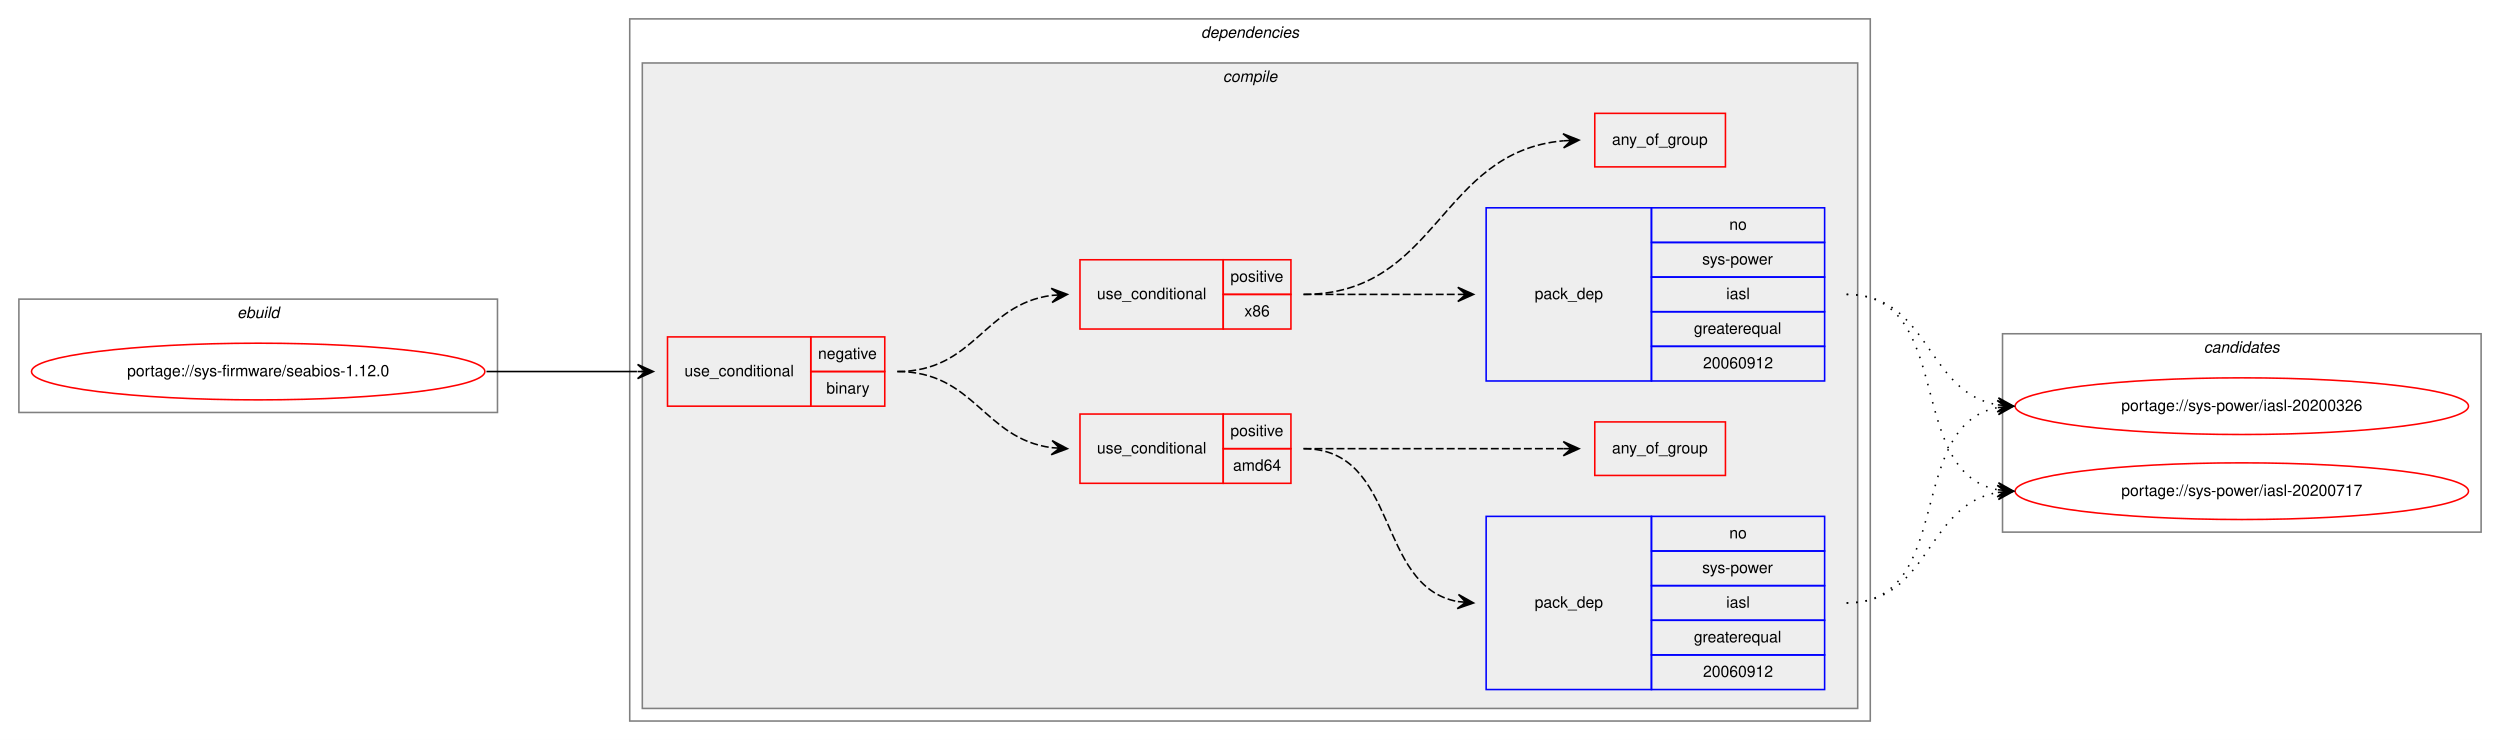
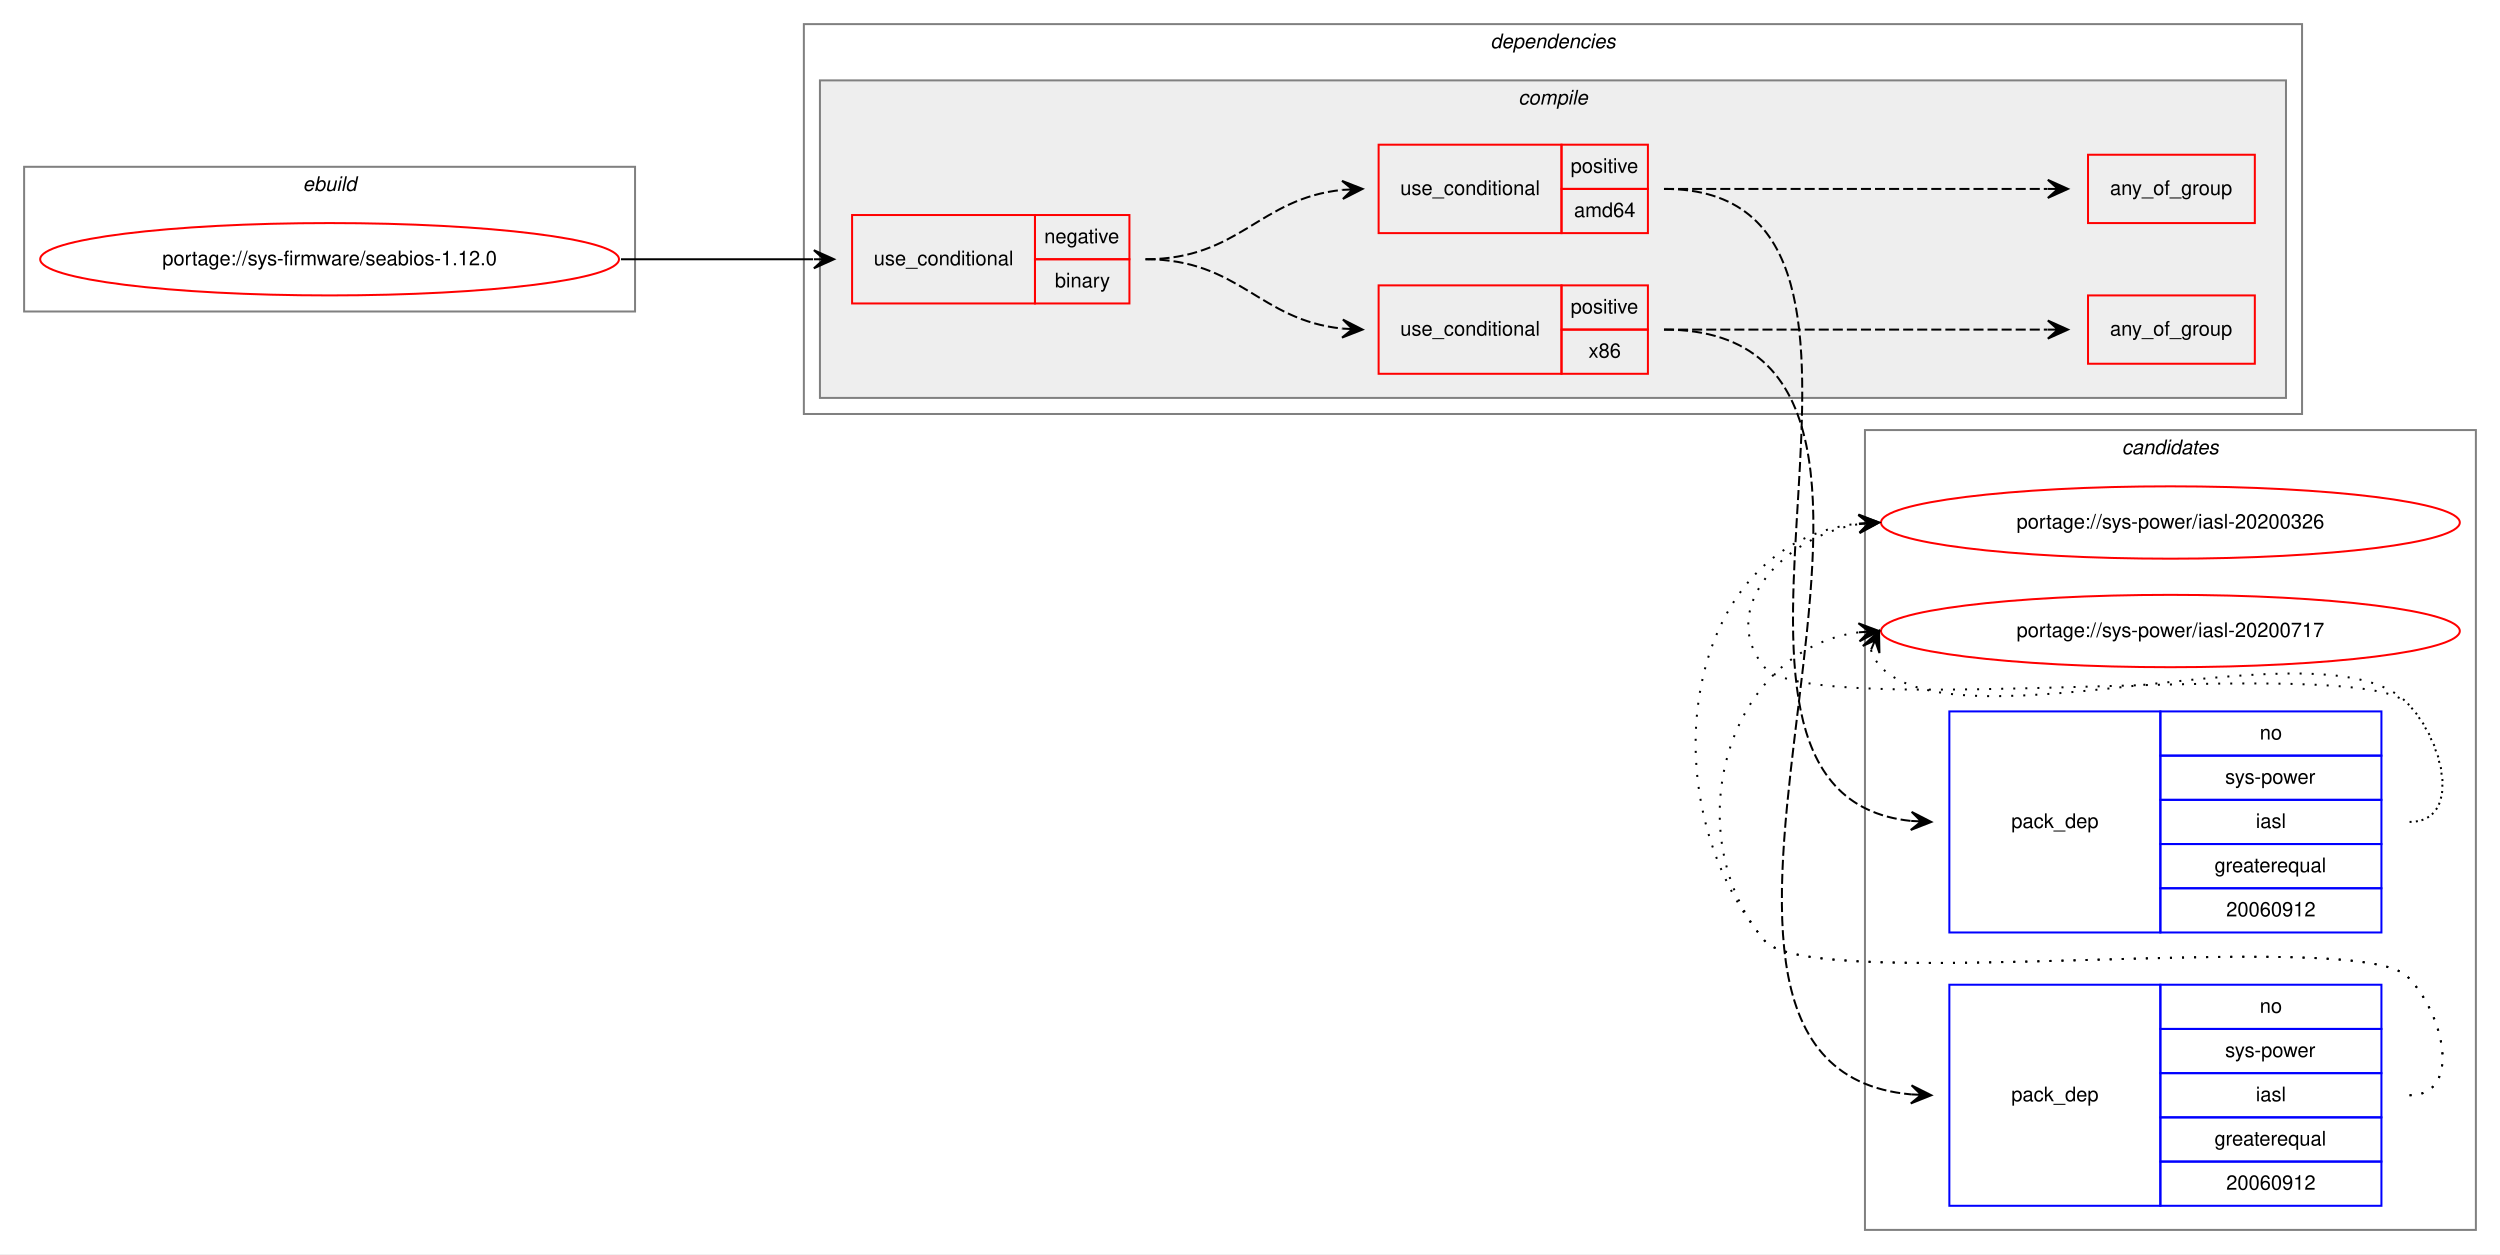
- <svg xmlns="http://www.w3.org/2000/svg" xmlns:xlink="http://www.w3.org/1999/xlink" width="1588pt" height="470pt" viewBox="0.00 0.00 1588.00 470.00">
-   <g id="graph0" class="graph" transform="scale(1 1) rotate(0) translate(4 466)">
-     <polygon fill="white" stroke="transparent" points="-4,4 -4,-466 1584,-466 1584,4 -4,4" />
+ <svg xmlns="http://www.w3.org/2000/svg" xmlns:xlink="http://www.w3.org/1999/xlink" width="1244pt" height="624pt" viewBox="0.00 0.00 1244.00 624.00">
+   <g id="graph0" class="graph" transform="scale(1 1) rotate(0) translate(4 620)">
+     <polygon fill="white" stroke="transparent" points="-4,4 -4,-620 1240,-620 1240,4 -4,4" />
+     <g id="clust13" class="cluster">
+       <polygon fill="none" stroke="gray" points="924,-8 924,-406 1228,-406 1228,-8 924,-8" />
+       <text text-anchor="start" x="1051.82" y="-394" font-family="Helvetica,sans-Serif" font-style="italic" font-size="10.00">candidates</text>
+     </g>
    <g id="clust1" class="cluster">
-       <polygon fill="none" stroke="gray" points="8,-204 8,-276 312,-276 312,-204 8,-204" />
-       <text text-anchor="start" x="146.66" y="-264" font-family="Helvetica,sans-Serif" font-style="italic" font-size="10.00">ebuild</text>
+       <polygon fill="none" stroke="gray" points="8,-465 8,-537 312,-537 312,-465 8,-465" />
+       <text text-anchor="start" x="146.66" y="-525" font-family="Helvetica,sans-Serif" font-style="italic" font-size="10.00">ebuild</text>
    </g>
    <g id="clust2" class="cluster">
-       <polygon fill="none" stroke="gray" points="396,-8 396,-454 1184,-454 1184,-8 396,-8" />
-       <text text-anchor="start" x="758.88" y="-442" font-family="Helvetica,sans-Serif" font-style="italic" font-size="10.00">dependencies</text>
+       <polygon fill="none" stroke="gray" points="396,-414 396,-608 1141.5,-608 1141.5,-414 396,-414" />
+       <text text-anchor="start" x="737.62" y="-596" font-family="Helvetica,sans-Serif" font-style="italic" font-size="10.00">dependencies</text>
    </g>
    <g id="clust3" class="cluster">
-       <polygon fill="#eeeeee" stroke="gray" points="404,-16 404,-426 1176,-426 1176,-16 404,-16" />
-       <text text-anchor="start" x="772.78" y="-414" font-family="Helvetica,sans-Serif" font-style="italic" font-size="10.00">compile</text>
-     </g>
-     <g id="clust13" class="cluster">
-       <polygon fill="none" stroke="gray" points="1268,-128 1268,-254 1572,-254 1572,-128 1268,-128" />
-       <text text-anchor="start" x="1395.82" y="-242" font-family="Helvetica,sans-Serif" font-style="italic" font-size="10.00">candidates</text>
+       <polygon fill="#eeeeee" stroke="gray" points="404,-422 404,-580 1133.5,-580 1133.5,-422 404,-422" />
+       <text text-anchor="start" x="751.53" y="-568" font-family="Helvetica,sans-Serif" font-style="italic" font-size="10.00">compile</text>
    </g>
    <g id="node1" class="node">
      <g id="a_node1">
        <a xlink:href="../sys-firmware/seabios-1.12.0.svg" xlink:title="portage://sys-firmware/seabios-1.12.0">
-           <ellipse fill="none" stroke="red" cx="160" cy="-230" rx="144" ry="18" />
-           <text text-anchor="middle" x="160" y="-227" font-family="Helvetica,sans-Serif" font-size="10.00">portage://sys-firmware/seabios-1.12.0</text>
+           <ellipse fill="none" stroke="red" cx="160" cy="-491" rx="144" ry="18" />
+           <text text-anchor="middle" x="160" y="-488" font-family="Helvetica,sans-Serif" font-size="10.00">portage://sys-firmware/seabios-1.12.0</text>
        </a>
      </g>
    </g>
    <g id="node2" class="node">
-       <polygon fill="none" stroke="red" points="420,-208 420,-252 511,-252 511,-208 420,-208" />
-       <text text-anchor="start" x="430.77" y="-227" font-family="Helvetica,sans-Serif" font-size="10.00">use_conditional</text>
-       <polygon fill="none" stroke="red" points="511,-230 511,-252 558,-252 558,-230 511,-230" />
-       <text text-anchor="start" x="515.6" y="-238" font-family="Helvetica,sans-Serif" font-size="10.00">negative</text>
-       <polygon fill="none" stroke="red" points="511,-208 511,-230 558,-230 558,-208 511,-208" />
-       <text text-anchor="start" x="520.89" y="-216" font-family="Helvetica,sans-Serif" font-size="10.00">binary</text>
+       <polygon fill="none" stroke="red" points="420,-469 420,-513 511,-513 511,-469 420,-469" />
+       <text text-anchor="start" x="430.77" y="-488" font-family="Helvetica,sans-Serif" font-size="10.00">use_conditional</text>
+       <polygon fill="none" stroke="red" points="511,-491 511,-513 558,-513 558,-491 511,-491" />
+       <text text-anchor="start" x="515.6" y="-499" font-family="Helvetica,sans-Serif" font-size="10.00">negative</text>
+       <polygon fill="none" stroke="red" points="511,-469 511,-491 558,-491 558,-469 511,-469" />
+       <text text-anchor="start" x="520.89" y="-477" font-family="Helvetica,sans-Serif" font-size="10.00">binary</text>
    </g>
    <g id="edge7" class="edge">
-       <path fill="none" stroke="black" d="M305,-230C348.43,-230 361.83,-230 400.57,-230" />
-       <polygon fill="black" stroke="black" points="411,-230 401,-234.5 406,-230 401,-230 401,-230 401,-230 406,-230 401,-225.5 411,-230 411,-230" />
+       <path fill="none" stroke="black" d="M305,-491C348.43,-491 361.83,-491 400.57,-491" />
+       <polygon fill="black" stroke="black" points="411,-491 401,-495.5 406,-491 401,-491 401,-491 401,-491 406,-491 401,-486.5 411,-491 411,-491" />
    </g>
    <g id="node3" class="node">
-       <polygon fill="none" stroke="red" points="682,-159 682,-203 773,-203 773,-159 682,-159" />
-       <text text-anchor="start" x="692.77" y="-178" font-family="Helvetica,sans-Serif" font-size="10.00">use_conditional</text>
-       <polygon fill="none" stroke="red" points="773,-181 773,-203 816,-203 816,-181 773,-181" />
-       <text text-anchor="start" x="777.55" y="-189" font-family="Helvetica,sans-Serif" font-size="10.00">positive</text>
-       <polygon fill="none" stroke="red" points="773,-159 773,-181 816,-181 816,-159 773,-159" />
-       <text text-anchor="start" x="779.22" y="-167" font-family="Helvetica,sans-Serif" font-size="10.00">amd64</text>
+       <polygon fill="none" stroke="red" points="682,-504 682,-548 773,-548 773,-504 682,-504" />
+       <text text-anchor="start" x="692.77" y="-523" font-family="Helvetica,sans-Serif" font-size="10.00">use_conditional</text>
+       <polygon fill="none" stroke="red" points="773,-526 773,-548 816,-548 816,-526 773,-526" />
+       <text text-anchor="start" x="777.55" y="-534" font-family="Helvetica,sans-Serif" font-size="10.00">positive</text>
+       <polygon fill="none" stroke="red" points="773,-504 773,-526 816,-526 816,-504 773,-504" />
+       <text text-anchor="start" x="779.22" y="-512" font-family="Helvetica,sans-Serif" font-size="10.00">amd64</text>
    </g>
    <g id="edge3" class="edge">
-       <path fill="none" stroke="black" stroke-dasharray="5,2" d="M566,-230C615.11,-230 620.7,-187.47 663.86,-181.66" />
-       <polygon fill="black" stroke="black" points="674,-181 664.31,-186.14 669.01,-181.32 664.02,-181.65 664.02,-181.65 664.02,-181.65 669.01,-181.32 663.73,-177.15 674,-181 674,-181" />
+       <path fill="none" stroke="black" stroke-dasharray="5,2" d="M566,-491C612.91,-491 622.33,-521.25 663.97,-525.51" />
+       <polygon fill="black" stroke="black" points="674,-526 663.79,-530 669.01,-525.75 664.01,-525.51 664.01,-525.51 664.01,-525.51 669.01,-525.75 664.23,-521.01 674,-526 674,-526" />
    </g>
    <g id="node6" class="node">
-       <polygon fill="none" stroke="red" points="682,-257 682,-301 773,-301 773,-257 682,-257" />
-       <text text-anchor="start" x="692.77" y="-276" font-family="Helvetica,sans-Serif" font-size="10.00">use_conditional</text>
-       <polygon fill="none" stroke="red" points="773,-279 773,-301 816,-301 816,-279 773,-279" />
-       <text text-anchor="start" x="777.55" y="-287" font-family="Helvetica,sans-Serif" font-size="10.00">positive</text>
-       <polygon fill="none" stroke="red" points="773,-257 773,-279 816,-279 816,-257 773,-257" />
-       <text text-anchor="start" x="786.44" y="-265" font-family="Helvetica,sans-Serif" font-size="10.00">x86</text>
+       <polygon fill="none" stroke="red" points="682,-434 682,-478 773,-478 773,-434 682,-434" />
+       <text text-anchor="start" x="692.77" y="-453" font-family="Helvetica,sans-Serif" font-size="10.00">use_conditional</text>
+       <polygon fill="none" stroke="red" points="773,-456 773,-478 816,-478 816,-456 773,-456" />
+       <text text-anchor="start" x="777.55" y="-464" font-family="Helvetica,sans-Serif" font-size="10.00">positive</text>
+       <polygon fill="none" stroke="red" points="773,-434 773,-456 816,-456 816,-434 773,-434" />
+       <text text-anchor="start" x="786.44" y="-442" font-family="Helvetica,sans-Serif" font-size="10.00">x86</text>
    </g>
    <g id="edge6" class="edge">
-       <path fill="none" stroke="black" stroke-dasharray="5,2" d="M566,-230C615.11,-230 620.7,-272.53 663.86,-278.34" />
-       <polygon fill="black" stroke="black" points="674,-279 663.73,-282.85 669.01,-278.68 664.02,-278.35 664.02,-278.35 664.02,-278.35 669.01,-278.68 664.31,-273.86 674,-279 674,-279" />
+       <path fill="none" stroke="black" stroke-dasharray="5,2" d="M566,-491C612.91,-491 622.33,-460.75 663.97,-456.49" />
+       <polygon fill="black" stroke="black" points="674,-456 664.23,-460.99 669.01,-456.25 664.01,-456.49 664.01,-456.49 664.01,-456.49 669.01,-456.25 663.79,-452 674,-456 674,-456" />
    </g>
    <g id="node4" class="node">
-       <polygon fill="none" stroke="blue" points="940,-28 940,-138 1045,-138 1045,-28 940,-28" />
-       <text text-anchor="start" x="970.82" y="-80" font-family="Helvetica,sans-Serif" font-size="10.00">pack_dep</text>
-       <polygon fill="none" stroke="blue" points="1045,-116 1045,-138 1155,-138 1155,-116 1045,-116" />
-       <text text-anchor="start" x="1094.44" y="-124" font-family="Helvetica,sans-Serif" font-size="10.00">no</text>
-       <polygon fill="none" stroke="blue" points="1045,-94 1045,-116 1155,-116 1155,-94 1045,-94" />
-       <text text-anchor="start" x="1077.22" y="-102" font-family="Helvetica,sans-Serif" font-size="10.00">sys-power</text>
-       <polygon fill="none" stroke="blue" points="1045,-72 1045,-94 1155,-94 1155,-72 1045,-72" />
-       <text text-anchor="start" x="1092.5" y="-80" font-family="Helvetica,sans-Serif" font-size="10.00">iasl</text>
-       <polygon fill="none" stroke="blue" points="1045,-50 1045,-72 1155,-72 1155,-50 1045,-50" />
-       <text text-anchor="start" x="1071.94" y="-58" font-family="Helvetica,sans-Serif" font-size="10.00">greaterequal</text>
-       <polygon fill="none" stroke="blue" points="1045,-28 1045,-50 1155,-50 1155,-28 1045,-28" />
-       <text text-anchor="start" x="1077.76" y="-36" font-family="Helvetica,sans-Serif" font-size="10.00">20060912</text>
+       <polygon fill="none" stroke="blue" points="966,-156 966,-266 1071,-266 1071,-156 966,-156" />
+       <text text-anchor="start" x="996.82" y="-208" font-family="Helvetica,sans-Serif" font-size="10.00">pack_dep</text>
+       <polygon fill="none" stroke="blue" points="1071,-244 1071,-266 1181,-266 1181,-244 1071,-244" />
+       <text text-anchor="start" x="1120.44" y="-252" font-family="Helvetica,sans-Serif" font-size="10.00">no</text>
+       <polygon fill="none" stroke="blue" points="1071,-222 1071,-244 1181,-244 1181,-222 1071,-222" />
+       <text text-anchor="start" x="1103.22" y="-230" font-family="Helvetica,sans-Serif" font-size="10.00">sys-power</text>
+       <polygon fill="none" stroke="blue" points="1071,-200 1071,-222 1181,-222 1181,-200 1071,-200" />
+       <text text-anchor="start" x="1118.5" y="-208" font-family="Helvetica,sans-Serif" font-size="10.00">iasl</text>
+       <polygon fill="none" stroke="blue" points="1071,-178 1071,-200 1181,-200 1181,-178 1071,-178" />
+       <text text-anchor="start" x="1097.94" y="-186" font-family="Helvetica,sans-Serif" font-size="10.00">greaterequal</text>
+       <polygon fill="none" stroke="blue" points="1071,-156 1071,-178 1181,-178 1181,-156 1071,-156" />
+       <text text-anchor="start" x="1103.76" y="-164" font-family="Helvetica,sans-Serif" font-size="10.00">20060912</text>
    </g>
    <g id="edge1" class="edge">
-       <path fill="none" stroke="black" stroke-dasharray="5,2" d="M824,-181C885.14,-181 869.36,-93.79 921.79,-83.91" />
-       <polygon fill="black" stroke="black" points="932,-83 922.44,-88.37 927.02,-83.44 922.04,-83.89 922.04,-83.89 922.04,-83.89 927.02,-83.44 921.64,-79.4 932,-83 932,-83" />
+       <path fill="none" stroke="black" stroke-dasharray="5,2" d="M824,-526C972.41,-526 812.87,-225.59 946.84,-211.51" />
+       <polygon fill="black" stroke="black" points="957,-211 947.24,-216 952.01,-211.25 947.01,-211.5 947.01,-211.5 947.01,-211.5 952.01,-211.25 946.79,-207.01 957,-211 957,-211" />
    </g>
    <g id="node5" class="node">
-       <polygon fill="none" stroke="red" points="1009,-164 1009,-198 1092,-198 1092,-164 1009,-164" />
-       <text text-anchor="start" x="1019.93" y="-178" font-family="Helvetica,sans-Serif" font-size="10.00">any_of_group</text>
+       <polygon fill="none" stroke="red" points="1035,-509 1035,-543 1118,-543 1118,-509 1035,-509" />
+       <text text-anchor="start" x="1045.93" y="-523" font-family="Helvetica,sans-Serif" font-size="10.00">any_of_group</text>
    </g>
    <g id="edge2" class="edge">
-       <path fill="none" stroke="black" stroke-dasharray="5,2" d="M824,-181C898.28,-181 919.36,-181 988.86,-181" />
-       <polygon fill="black" stroke="black" points="999,-181 989,-185.5 994,-181 989,-181 989,-181 989,-181 994,-181 989,-176.5 999,-181 999,-181" />
+       <path fill="none" stroke="black" stroke-dasharray="5,2" d="M824,-526C909.84,-526 933.82,-526 1014.83,-526" />
+       <polygon fill="black" stroke="black" points="1025,-526 1015,-530.5 1020,-526 1015,-526 1015,-526 1015,-526 1020,-526 1015,-521.5 1025,-526 1025,-526" />
    </g>
    <g id="node9" class="node">
      <g id="a_node9">
        <a xlink:href="../sys-power/iasl-20200326.svg" xlink:title="portage://sys-power/iasl-20200326">
-           <ellipse fill="none" stroke="red" cx="1420" cy="-208" rx="144" ry="18" />
-           <text text-anchor="middle" x="1420" y="-205" font-family="Helvetica,sans-Serif" font-size="10.00">portage://sys-power/iasl-20200326</text>
+           <ellipse fill="none" stroke="red" cx="1076" cy="-360" rx="144" ry="18" />
+           <text text-anchor="middle" x="1076" y="-357" font-family="Helvetica,sans-Serif" font-size="10.00">portage://sys-power/iasl-20200326</text>
        </a>
      </g>
    </g>
    <g id="edge8" class="edge">
-       <path fill="none" stroke="black" stroke-dasharray="1,5" d="M1169,-83C1238.14,-83 1205.9,-195.63 1264.74,-207.07" />
-       <polygon fill="black" stroke="black" points="1275,-208 1264.63,-211.57 1270.02,-207.55 1265.04,-207.09 1265.04,-207.09 1265.04,-207.09 1270.02,-207.55 1265.45,-202.61 1275,-208 1275,-208" />
+       <path fill="none" stroke="black" stroke-dasharray="1,5" d="M1195,-211C1221.23,-211 1212.39,-251.3 1194,-270 1169.03,-295.39 896.84,-260.68 874,-288 849.97,-316.74 883.7,-353.39 920.96,-359.21" />
+       <polygon fill="black" stroke="black" points="931,-360 920.68,-363.7 926.02,-359.61 921.03,-359.21 921.03,-359.21 921.03,-359.21 926.02,-359.61 921.39,-354.73 931,-360 931,-360" />
    </g>
    <g id="node10" class="node">
      <g id="a_node10">
        <a xlink:href="../sys-power/iasl-20200717.svg" xlink:title="portage://sys-power/iasl-20200717">
-           <ellipse fill="none" stroke="red" cx="1420" cy="-154" rx="144" ry="18" />
-           <text text-anchor="middle" x="1420" y="-151" font-family="Helvetica,sans-Serif" font-size="10.00">portage://sys-power/iasl-20200717</text>
+           <ellipse fill="none" stroke="red" cx="1076" cy="-306" rx="144" ry="18" />
+           <text text-anchor="middle" x="1076" y="-303" font-family="Helvetica,sans-Serif" font-size="10.00">portage://sys-power/iasl-20200717</text>
        </a>
      </g>
    </g>
    <g id="edge9" class="edge">
-       <path fill="none" stroke="black" stroke-dasharray="1,5" d="M1169,-83C1222.05,-83 1218.99,-145.14 1264.8,-153.15" />
-       <polygon fill="black" stroke="black" points="1275,-154 1264.66,-157.66 1270.02,-153.59 1265.03,-153.17 1265.03,-153.17 1265.03,-153.17 1270.02,-153.59 1265.41,-148.69 1275,-154 1275,-154" />
+       <path fill="none" stroke="black" stroke-dasharray="1,5" d="M926.98,-296.58C927.95,-293.46 929.8,-290.23 932,-288 973,-246.46 1153.81,-312.32 1194,-270 1212.06,-250.98 1221.23,-211 1195,-211" />
+       <polygon fill="black" stroke="black" points="931,-306 922.94,-298.57 929.04,-301.4 927.07,-296.8 927.07,-296.8 927.07,-296.8 929.04,-301.4 931.21,-295.04 931,-306 931,-306" />
    </g>
    <g id="node7" class="node">
-       <polygon fill="none" stroke="blue" points="940,-224 940,-334 1045,-334 1045,-224 940,-224" />
-       <text text-anchor="start" x="970.82" y="-276" font-family="Helvetica,sans-Serif" font-size="10.00">pack_dep</text>
-       <polygon fill="none" stroke="blue" points="1045,-312 1045,-334 1155,-334 1155,-312 1045,-312" />
-       <text text-anchor="start" x="1094.44" y="-320" font-family="Helvetica,sans-Serif" font-size="10.00">no</text>
-       <polygon fill="none" stroke="blue" points="1045,-290 1045,-312 1155,-312 1155,-290 1045,-290" />
-       <text text-anchor="start" x="1077.22" y="-298" font-family="Helvetica,sans-Serif" font-size="10.00">sys-power</text>
-       <polygon fill="none" stroke="blue" points="1045,-268 1045,-290 1155,-290 1155,-268 1045,-268" />
-       <text text-anchor="start" x="1092.5" y="-276" font-family="Helvetica,sans-Serif" font-size="10.00">iasl</text>
-       <polygon fill="none" stroke="blue" points="1045,-246 1045,-268 1155,-268 1155,-246 1045,-246" />
-       <text text-anchor="start" x="1071.94" y="-254" font-family="Helvetica,sans-Serif" font-size="10.00">greaterequal</text>
-       <polygon fill="none" stroke="blue" points="1045,-224 1045,-246 1155,-246 1155,-224 1045,-224" />
-       <text text-anchor="start" x="1077.76" y="-232" font-family="Helvetica,sans-Serif" font-size="10.00">20060912</text>
+       <polygon fill="none" stroke="blue" points="966,-20 966,-130 1071,-130 1071,-20 966,-20" />
+       <text text-anchor="start" x="996.82" y="-72" font-family="Helvetica,sans-Serif" font-size="10.00">pack_dep</text>
+       <polygon fill="none" stroke="blue" points="1071,-108 1071,-130 1181,-130 1181,-108 1071,-108" />
+       <text text-anchor="start" x="1120.44" y="-116" font-family="Helvetica,sans-Serif" font-size="10.00">no</text>
+       <polygon fill="none" stroke="blue" points="1071,-86 1071,-108 1181,-108 1181,-86 1071,-86" />
+       <text text-anchor="start" x="1103.22" y="-94" font-family="Helvetica,sans-Serif" font-size="10.00">sys-power</text>
+       <polygon fill="none" stroke="blue" points="1071,-64 1071,-86 1181,-86 1181,-64 1071,-64" />
+       <text text-anchor="start" x="1118.5" y="-72" font-family="Helvetica,sans-Serif" font-size="10.00">iasl</text>
+       <polygon fill="none" stroke="blue" points="1071,-42 1071,-64 1181,-64 1181,-42 1071,-42" />
+       <text text-anchor="start" x="1097.94" y="-50" font-family="Helvetica,sans-Serif" font-size="10.00">greaterequal</text>
+       <polygon fill="none" stroke="blue" points="1071,-20 1071,-42 1181,-42 1181,-20 1071,-20" />
+       <text text-anchor="start" x="1103.76" y="-28" font-family="Helvetica,sans-Serif" font-size="10.00">20060912</text>
    </g>
    <g id="edge4" class="edge">
-       <path fill="none" stroke="black" stroke-dasharray="5,2" d="M824,-279C868.44,-279 882.02,-279 921.88,-279" />
-       <polygon fill="black" stroke="black" points="932,-279 922,-283.5 927,-279 922,-279 922,-279 922,-279 927,-279 922,-274.5 932,-279 932,-279" />
+       <path fill="none" stroke="black" stroke-dasharray="5,2" d="M824,-456C999.85,-456 786.31,-89.74 946.95,-75.43" />
+       <polygon fill="black" stroke="black" points="957,-75 947.2,-79.92 952,-75.21 947.01,-75.43 947.01,-75.43 947.01,-75.43 952,-75.21 946.82,-70.93 957,-75 957,-75" />
    </g>
    <g id="node8" class="node">
-       <polygon fill="none" stroke="red" points="1009,-360 1009,-394 1092,-394 1092,-360 1009,-360" />
-       <text text-anchor="start" x="1019.93" y="-374" font-family="Helvetica,sans-Serif" font-size="10.00">any_of_group</text>
+       <polygon fill="none" stroke="red" points="1035,-439 1035,-473 1118,-473 1118,-439 1035,-439" />
+       <text text-anchor="start" x="1045.93" y="-453" font-family="Helvetica,sans-Serif" font-size="10.00">any_of_group</text>
    </g>
    <g id="edge5" class="edge">
-       <path fill="none" stroke="black" stroke-dasharray="5,2" d="M824,-279C909.66,-279 909.97,-369.49 988.97,-376.56" />
-       <polygon fill="black" stroke="black" points="999,-377 988.81,-381.06 994,-376.78 989.01,-376.56 989.01,-376.56 989.01,-376.56 994,-376.78 989.21,-372.07 999,-377 999,-377" />
+       <path fill="none" stroke="black" stroke-dasharray="5,2" d="M824,-456C909.84,-456 933.82,-456 1014.83,-456" />
+       <polygon fill="black" stroke="black" points="1025,-456 1015,-460.5 1020,-456 1015,-456 1015,-456 1015,-456 1020,-456 1015,-451.5 1025,-456 1025,-456" />
    </g>
    <g id="edge10" class="edge">
-       <path fill="none" stroke="black" stroke-dasharray="1,5" d="M1169,-279C1222.05,-279 1218.99,-216.86 1264.8,-208.85" />
-       <polygon fill="black" stroke="black" points="1275,-208 1265.41,-213.31 1270.02,-208.41 1265.03,-208.83 1265.03,-208.83 1265.03,-208.83 1270.02,-208.41 1264.66,-204.34 1275,-208 1275,-208" />
+       <path fill="none" stroke="black" stroke-dasharray="1,5" d="M1195,-75C1221.23,-75 1212.39,-115.3 1194,-134 1169.03,-159.39 896.84,-124.68 874,-152 814.74,-222.88 833.62,-350.36 920.9,-359.48" />
+       <polygon fill="black" stroke="black" points="931,-360 920.78,-363.98 926.01,-359.74 921.01,-359.49 921.01,-359.49 921.01,-359.49 926.01,-359.74 921.24,-354.99 931,-360 931,-360" />
    </g>
    <g id="edge11" class="edge">
-       <path fill="none" stroke="black" stroke-dasharray="1,5" d="M1169,-279C1238.14,-279 1205.9,-166.37 1264.74,-154.93" />
-       <polygon fill="black" stroke="black" points="1275,-154 1265.45,-159.39 1270.02,-154.45 1265.04,-154.91 1265.04,-154.91 1265.04,-154.91 1270.02,-154.45 1264.63,-150.43 1275,-154 1275,-154" />
+       <path fill="none" stroke="black" stroke-dasharray="1,5" d="M1195,-75C1221.23,-75 1212.39,-115.3 1194,-134 1169.03,-159.39 896.84,-124.68 874,-152 829.38,-205.37 855.3,-296.9 921.02,-305.37" />
+       <polygon fill="black" stroke="black" points="931,-306 920.74,-309.86 926.01,-305.68 921.02,-305.37 921.02,-305.37 921.02,-305.37 926.01,-305.68 921.3,-300.88 931,-306 931,-306" />
    </g>
  </g>
</svg>
